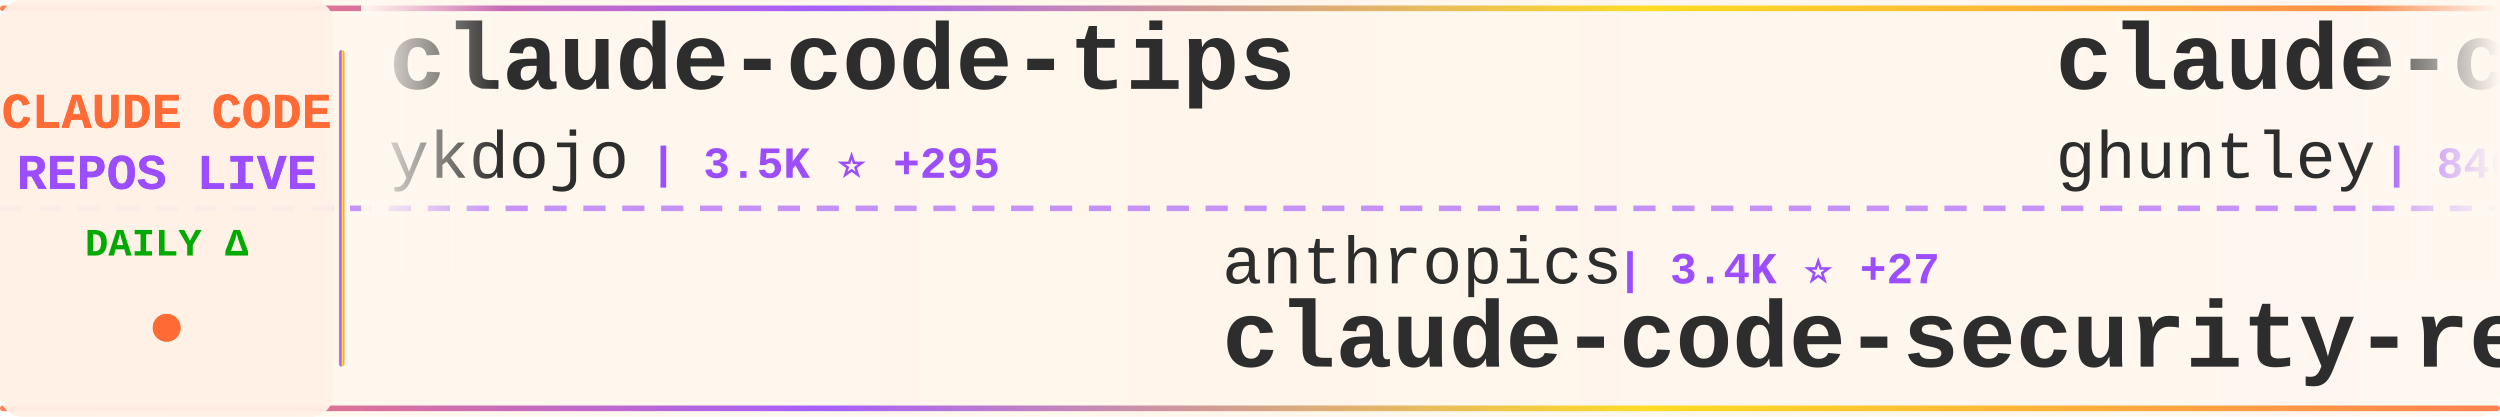
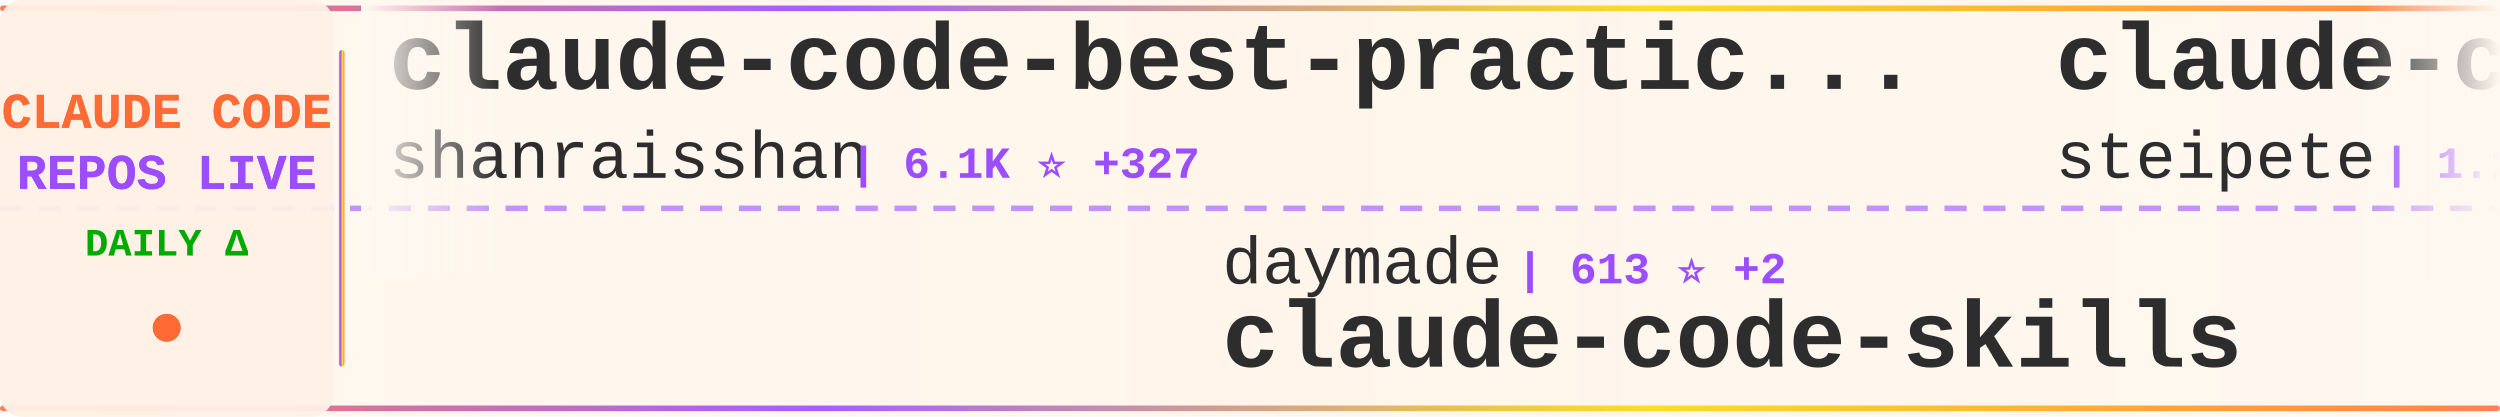
<svg xmlns="http://www.w3.org/2000/svg" width="900" height="150">
  <defs>
    <linearGradient id="tickerBg" x1="0%" y1="0%" x2="100%" y2="0%">
      <stop offset="0%" style="stop-color:#fff8f0;stop-opacity:0.98" />
      <stop offset="50%" style="stop-color:#fff5eb;stop-opacity:1" />
      <stop offset="100%" style="stop-color:#fff8f0;stop-opacity:0.98" />
    </linearGradient>
    <linearGradient id="borderGrad" x1="0%" y1="0%" x2="100%" y2="0%">
      <stop offset="0%" style="stop-color:#FF6B35;stop-opacity:0.85">
        <animate attributeName="stop-opacity" values="0.85;1;0.85" dur="2s" repeatCount="indefinite" />
      </stop>
      <stop offset="33%" style="stop-color:#9C4EFF;stop-opacity:0.9">
        <animate attributeName="stop-opacity" values="0.9;1;0.9" dur="2.2s" repeatCount="indefinite" />
      </stop>
      <stop offset="66%" style="stop-color:#FFD700;stop-opacity:0.85">
        <animate attributeName="stop-opacity" values="0.85;1;0.85" dur="1.8s" repeatCount="indefinite" />
      </stop>
      <stop offset="100%" style="stop-color:#FF6B35;stop-opacity:0.85">
        <animate attributeName="stop-opacity" values="0.85;1;0.85" dur="2s" repeatCount="indefinite" />
      </stop>
    </linearGradient>
    <filter id="textGlow">
      <feGaussianBlur stdDeviation="0.15" result="coloredBlur" />
      <feMerge>
        <feMergeNode in="coloredBlur" />
        <feMergeNode in="SourceGraphic" />
      </feMerge>
    </filter>
    <filter id="metricGlow">
      <feGaussianBlur stdDeviation="0.2" result="coloredBlur" />
      <feMerge>
        <feMergeNode in="coloredBlur" />
        <feMergeNode in="SourceGraphic" />
      </feMerge>
    </filter>
    <linearGradient id="leftFade" x1="0%" y1="0%" x2="100%" y2="0%">
      <stop offset="0%" style="stop-color:#fff8f0;stop-opacity:1" />
      <stop offset="100%" style="stop-color:#fff8f0;stop-opacity:0" />
    </linearGradient>
    <linearGradient id="rightFade" x1="0%" y1="0%" x2="100%" y2="0%">
      <stop offset="0%" style="stop-color:#fff8f0;stop-opacity:0" />
      <stop offset="100%" style="stop-color:#fff8f0;stop-opacity:1" />
    </linearGradient>
  </defs>
  <rect width="900" height="150" fill="url(#tickerBg)" rx="8" />
  <rect x="0" y="2" width="900" height="2" fill="url(#borderGrad)" rx="1" />
  <rect x="0" y="146" width="900" height="2" fill="url(#borderGrad)" rx="1" />
  <line x1="0" y1="75" x2="900" y2="75" stroke="#9C4EFF" stroke-width="2" stroke-dasharray="8 6" opacity="0.6" />
  <rect x="0" y="0" width="120" height="150" fill="#fff0e6" opacity="0.95" rx="8" />
  <text x="60" y="46" font-family="'Courier New', monospace" font-size="18" font-weight="bold" fill="#FF6B35" text-anchor="middle" filter="url(#textGlow)">
    CLAUDE CODE
  </text>
  <text x="60" y="68" font-family="'Courier New', monospace" font-size="18" font-weight="bold" fill="#9C4EFF" text-anchor="middle" filter="url(#textGlow)">
    REPOS LIVE
  </text>
  <text x="60" y="92" font-family="'Courier New', monospace" font-size="14" font-weight="bold" fill="#00aa00" text-anchor="middle">
    DAILY Δ
  </text>
  <circle cx="60" cy="118" r="5" fill="#FF6B35" filter="url(#metricGlow)">
    <animate attributeName="r" values="4;6;4" dur="1.5s" repeatCount="indefinite" />
    <animate attributeName="opacity" values="0.6;1;0.6" dur="1.5s" repeatCount="indefinite" />
  </circle>
  <rect x="122" y="18" width="2" height="114" fill="url(#borderGrad)" rx="1" />
  <clipPath id="tickerClip">
    <rect x="130" y="0" width="770" height="150" />
  </clipPath>
  <g clip-path="url(#tickerClip)">
    <g id="tickerItems">
      <animateTransform attributeName="transform" attributeType="XML" type="translate" from="0 0" to="-3000 0" dur="54s" repeatCount="indefinite" />
      <g transform="translate(0, 0)">
-         <text x="140" y="32" font-family="'Courier New', monospace" font-size="34" font-weight="bold" fill="#2d2d2d">claude-code-tips</text>
-         <text x="140" y="64" font-family="'Courier New', monospace" font-size="24" font-weight="normal" fill="#2d2d2d" opacity="1.0">ykdojo</text>
-         <text x="234" y="64" font-family="'Courier New', monospace" font-size="16" font-weight="bold" fill="#9C4EFF"> | 3.5K ⭐ +295</text>
+         <text x="140" y="32" font-family="'Courier New', monospace" font-size="34" font-weight="bold" fill="#2d2d2d">claude-code-best-practic...</text>
+         <text x="140" y="64" font-family="'Courier New', monospace" font-size="24" font-weight="normal" fill="#2d2d2d" opacity="1.0">shanraisshan</text>
+         <text x="306" y="64" font-family="'Courier New', monospace" font-size="16" font-weight="bold" fill="#9C4EFF"> | 6.1K ⭐ +327</text>
      </g>
      <g transform="translate(300, 0)">
-         <text x="140" y="102" font-family="'Courier New', monospace" font-size="24" font-weight="normal" fill="#2d2d2d" opacity="1.0">anthropics</text>
-         <text x="282" y="102" font-family="'Courier New', monospace" font-size="16" font-weight="bold" fill="#9C4EFF"> | 3.4K ⭐ +27</text>
-         <text x="140" y="132" font-family="'Courier New', monospace" font-size="34" font-weight="bold" fill="#2d2d2d">claude-code-security-rev...</text>
+         <text x="140" y="102" font-family="'Courier New', monospace" font-size="24" font-weight="normal" fill="#2d2d2d" opacity="1.0">daymade</text>
+         <text x="246" y="102" font-family="'Courier New', monospace" font-size="16" font-weight="bold" fill="#9C4EFF"> | 613 ⭐ +2</text>
+         <text x="140" y="132" font-family="'Courier New', monospace" font-size="34" font-weight="bold" fill="#2d2d2d">claude-code-skills</text>
      </g>
      <g transform="translate(600, 0)">
-         <text x="140" y="32" font-family="'Courier New', monospace" font-size="34" font-weight="bold" fill="#2d2d2d">claude-code-source-code-...</text>
-         <text x="140" y="64" font-family="'Courier New', monospace" font-size="24" font-weight="normal" fill="#2d2d2d" opacity="1.0">ghuntley</text>
-         <text x="258" y="64" font-family="'Courier New', monospace" font-size="16" font-weight="bold" fill="#9C4EFF"> | 846 ⭐ +3</text>
+         <text x="140" y="32" font-family="'Courier New', monospace" font-size="34" font-weight="bold" fill="#2d2d2d">claude-code-mcp</text>
+         <text x="140" y="64" font-family="'Courier New', monospace" font-size="24" font-weight="normal" fill="#2d2d2d" opacity="1.0">steipete</text>
+         <text x="258" y="64" font-family="'Courier New', monospace" font-size="16" font-weight="bold" fill="#9C4EFF"> | 1.1K ⭐ +1</text>
      </g>
      <g transform="translate(900, 0)">
-         <text x="140" y="102" font-family="'Courier New', monospace" font-size="24" font-weight="normal" fill="#2d2d2d" opacity="1.0">anthropics</text>
-         <text x="282" y="102" font-family="'Courier New', monospace" font-size="16" font-weight="bold" fill="#9C4EFF"> | 8.6K ⭐ +82</text>
-         <text x="140" y="132" font-family="'Courier New', monospace" font-size="34" font-weight="bold" fill="#2d2d2d">claude-plugins-official</text>
+         <text x="140" y="102" font-family="'Courier New', monospace" font-size="24" font-weight="normal" fill="#2d2d2d" opacity="1.0">edmund-io</text>
+         <text x="270" y="102" font-family="'Courier New', monospace" font-size="16" font-weight="bold" fill="#9C4EFF"> | 1.2K ⭐ +2</text>
+         <text x="140" y="132" font-family="'Courier New', monospace" font-size="34" font-weight="bold" fill="#2d2d2d">edmunds-claude-code</text>
      </g>
      <g transform="translate(1200, 0)">
-         <text x="140" y="32" font-family="'Courier New', monospace" font-size="34" font-weight="bold" fill="#2d2d2d">my-claude-code-setup</text>
-         <text x="140" y="64" font-family="'Courier New', monospace" font-size="24" font-weight="normal" fill="#2d2d2d" opacity="1.0">centminmod</text>
-         <text x="282" y="64" font-family="'Courier New', monospace" font-size="16" font-weight="bold" fill="#9C4EFF"> | 1.9K ⭐ +1</text>
+         <text x="140" y="32" font-family="'Courier New', monospace" font-size="34" font-weight="bold" fill="#2d2d2d">ralph</text>
+         <text x="140" y="64" font-family="'Courier New', monospace" font-size="24" font-weight="normal" fill="#2d2d2d" opacity="1.0">snarktank</text>
+         <text x="270" y="64" font-family="'Courier New', monospace" font-size="16" font-weight="bold" fill="#9C4EFF"> | 11.6K ⭐ +74</text>
      </g>
      <g transform="translate(1500, 0)">
-         <text x="140" y="102" font-family="'Courier New', monospace" font-size="24" font-weight="normal" fill="#2d2d2d" opacity="1.0">peterkrueck</text>
-         <text x="294" y="102" font-family="'Courier New', monospace" font-size="16" font-weight="bold" fill="#9C4EFF"> | 1.3K ⭐</text>
-         <text x="140" y="132" font-family="'Courier New', monospace" font-size="34" font-weight="bold" fill="#2d2d2d">Claude-Code-Development-...</text>
+         <text x="140" y="102" font-family="'Courier New', monospace" font-size="24" font-weight="normal" fill="#2d2d2d" opacity="1.0">VoltAgent</text>
+         <text x="270" y="102" font-family="'Courier New', monospace" font-size="16" font-weight="bold" fill="#9C4EFF"> | 11.9K ⭐ +147</text>
+         <text x="140" y="132" font-family="'Courier New', monospace" font-size="34" font-weight="bold" fill="#2d2d2d">awesome-claude-code-suba...</text>
      </g>
      <g transform="translate(1800, 0)">
-         <text x="140" y="32" font-family="'Courier New', monospace" font-size="34" font-weight="bold" fill="#2d2d2d">claude-code-telegram</text>
-         <text x="140" y="64" font-family="'Courier New', monospace" font-size="24" font-weight="normal" fill="#2d2d2d" opacity="1.0">RichardAtCT</text>
-         <text x="294" y="64" font-family="'Courier New', monospace" font-size="16" font-weight="bold" fill="#9C4EFF"> | 1.8K ⭐ +36</text>
+         <text x="140" y="32" font-family="'Courier New', monospace" font-size="34" font-weight="bold" fill="#2d2d2d">claude-code-reverse</text>
+         <text x="140" y="64" font-family="'Courier New', monospace" font-size="24" font-weight="normal" fill="#2d2d2d" opacity="1.0">Yuyz0112</text>
+         <text x="258" y="64" font-family="'Courier New', monospace" font-size="16" font-weight="bold" fill="#9C4EFF"> | 2.1K ⭐ +2</text>
      </g>
      <g transform="translate(2100, 0)">
-         <text x="140" y="102" font-family="'Courier New', monospace" font-size="24" font-weight="normal" fill="#2d2d2d" opacity="1.0">VoltAgent</text>
-         <text x="270" y="102" font-family="'Courier New', monospace" font-size="16" font-weight="bold" fill="#9C4EFF"> | 11.8K ⭐ +146</text>
-         <text x="140" y="132" font-family="'Courier New', monospace" font-size="34" font-weight="bold" fill="#2d2d2d">awesome-claude-code-suba...</text>
+         <text x="140" y="102" font-family="'Courier New', monospace" font-size="24" font-weight="normal" fill="#2d2d2d" opacity="1.0">carlvellotti</text>
+         <text x="306" y="102" font-family="'Courier New', monospace" font-size="16" font-weight="bold" fill="#9C4EFF"> | 1.5K ⭐ +9</text>
+         <text x="140" y="132" font-family="'Courier New', monospace" font-size="34" font-weight="bold" fill="#2d2d2d">claude-code-pm-course</text>
      </g>
      <g transform="translate(2400, 0)">
-         <text x="140" y="32" font-family="'Courier New', monospace" font-size="34" font-weight="bold" fill="#2d2d2d">browser-use</text>
-         <text x="140" y="64" font-family="'Courier New', monospace" font-size="24" font-weight="normal" fill="#2d2d2d" opacity="1.0">browser-use</text>
-         <text x="294" y="64" font-family="'Courier New', monospace" font-size="16" font-weight="bold" fill="#9C4EFF"> | 79.2K ⭐ +75</text>
+         <text x="140" y="32" font-family="'Courier New', monospace" font-size="34" font-weight="bold" fill="#2d2d2d">oh-my-opencode</text>
+         <text x="140" y="64" font-family="'Courier New', monospace" font-size="24" font-weight="normal" fill="#2d2d2d" opacity="1.0">code-yeongyu</text>
+         <text x="306" y="64" font-family="'Courier New', monospace" font-size="16" font-weight="bold" fill="#9C4EFF"> | 35.6K ⭐ +330</text>
      </g>
      <g transform="translate(2700, 0)">
-         <text x="140" y="102" font-family="'Courier New', monospace" font-size="24" font-weight="normal" fill="#2d2d2d" opacity="1.0">Cranot</text>
-         <text x="234" y="102" font-family="'Courier New', monospace" font-size="16" font-weight="bold" fill="#9C4EFF"> | 2.4K ⭐ +1</text>
-         <text x="140" y="132" font-family="'Courier New', monospace" font-size="34" font-weight="bold" fill="#2d2d2d">claude-code-guide</text>
+         <text x="140" y="102" font-family="'Courier New', monospace" font-size="24" font-weight="normal" fill="#2d2d2d" opacity="1.0">github</text>
+         <text x="234" y="102" font-family="'Courier New', monospace" font-size="16" font-weight="bold" fill="#9C4EFF"> | 72.9K ⭐ +206</text>
+         <text x="140" y="132" font-family="'Courier New', monospace" font-size="34" font-weight="bold" fill="#2d2d2d">spec-kit</text>
      </g>
      <g transform="translate(3000, 0)">
-         <text x="140" y="32" font-family="'Courier New', monospace" font-size="34" font-weight="bold" fill="#2d2d2d">claude-code-tips</text>
-         <text x="140" y="64" font-family="'Courier New', monospace" font-size="24" font-weight="normal" fill="#2d2d2d" opacity="1.0">ykdojo</text>
-         <text x="234" y="64" font-family="'Courier New', monospace" font-size="16" font-weight="bold" fill="#9C4EFF"> | 3.5K ⭐ +295</text>
+         <text x="140" y="32" font-family="'Courier New', monospace" font-size="34" font-weight="bold" fill="#2d2d2d">claude-code-best-practic...</text>
+         <text x="140" y="64" font-family="'Courier New', monospace" font-size="24" font-weight="normal" fill="#2d2d2d" opacity="1.0">shanraisshan</text>
+         <text x="306" y="64" font-family="'Courier New', monospace" font-size="16" font-weight="bold" fill="#9C4EFF"> | 6.1K ⭐ +327</text>
      </g>
      <g transform="translate(3300, 0)">
-         <text x="140" y="102" font-family="'Courier New', monospace" font-size="24" font-weight="normal" fill="#2d2d2d" opacity="1.0">anthropics</text>
-         <text x="282" y="102" font-family="'Courier New', monospace" font-size="16" font-weight="bold" fill="#9C4EFF"> | 3.4K ⭐ +27</text>
-         <text x="140" y="132" font-family="'Courier New', monospace" font-size="34" font-weight="bold" fill="#2d2d2d">claude-code-security-rev...</text>
+         <text x="140" y="102" font-family="'Courier New', monospace" font-size="24" font-weight="normal" fill="#2d2d2d" opacity="1.0">daymade</text>
+         <text x="246" y="102" font-family="'Courier New', monospace" font-size="16" font-weight="bold" fill="#9C4EFF"> | 613 ⭐ +2</text>
+         <text x="140" y="132" font-family="'Courier New', monospace" font-size="34" font-weight="bold" fill="#2d2d2d">claude-code-skills</text>
      </g>
      <g transform="translate(3600, 0)">
-         <text x="140" y="32" font-family="'Courier New', monospace" font-size="34" font-weight="bold" fill="#2d2d2d">claude-code-source-code-...</text>
-         <text x="140" y="64" font-family="'Courier New', monospace" font-size="24" font-weight="normal" fill="#2d2d2d" opacity="1.0">ghuntley</text>
-         <text x="258" y="64" font-family="'Courier New', monospace" font-size="16" font-weight="bold" fill="#9C4EFF"> | 846 ⭐ +3</text>
+         <text x="140" y="32" font-family="'Courier New', monospace" font-size="34" font-weight="bold" fill="#2d2d2d">claude-code-mcp</text>
+         <text x="140" y="64" font-family="'Courier New', monospace" font-size="24" font-weight="normal" fill="#2d2d2d" opacity="1.0">steipete</text>
+         <text x="258" y="64" font-family="'Courier New', monospace" font-size="16" font-weight="bold" fill="#9C4EFF"> | 1.1K ⭐ +1</text>
      </g>
      <g transform="translate(3900, 0)">
-         <text x="140" y="102" font-family="'Courier New', monospace" font-size="24" font-weight="normal" fill="#2d2d2d" opacity="1.0">anthropics</text>
-         <text x="282" y="102" font-family="'Courier New', monospace" font-size="16" font-weight="bold" fill="#9C4EFF"> | 8.6K ⭐ +82</text>
-         <text x="140" y="132" font-family="'Courier New', monospace" font-size="34" font-weight="bold" fill="#2d2d2d">claude-plugins-official</text>
+         <text x="140" y="102" font-family="'Courier New', monospace" font-size="24" font-weight="normal" fill="#2d2d2d" opacity="1.0">edmund-io</text>
+         <text x="270" y="102" font-family="'Courier New', monospace" font-size="16" font-weight="bold" fill="#9C4EFF"> | 1.2K ⭐ +2</text>
+         <text x="140" y="132" font-family="'Courier New', monospace" font-size="34" font-weight="bold" fill="#2d2d2d">edmunds-claude-code</text>
      </g>
    </g>
  </g>
  <rect x="130" y="0" width="50" height="100" fill="url(#leftFade)" />
  <rect x="850" y="0" width="50" height="100" fill="url(#rightFade)" />
</svg>
